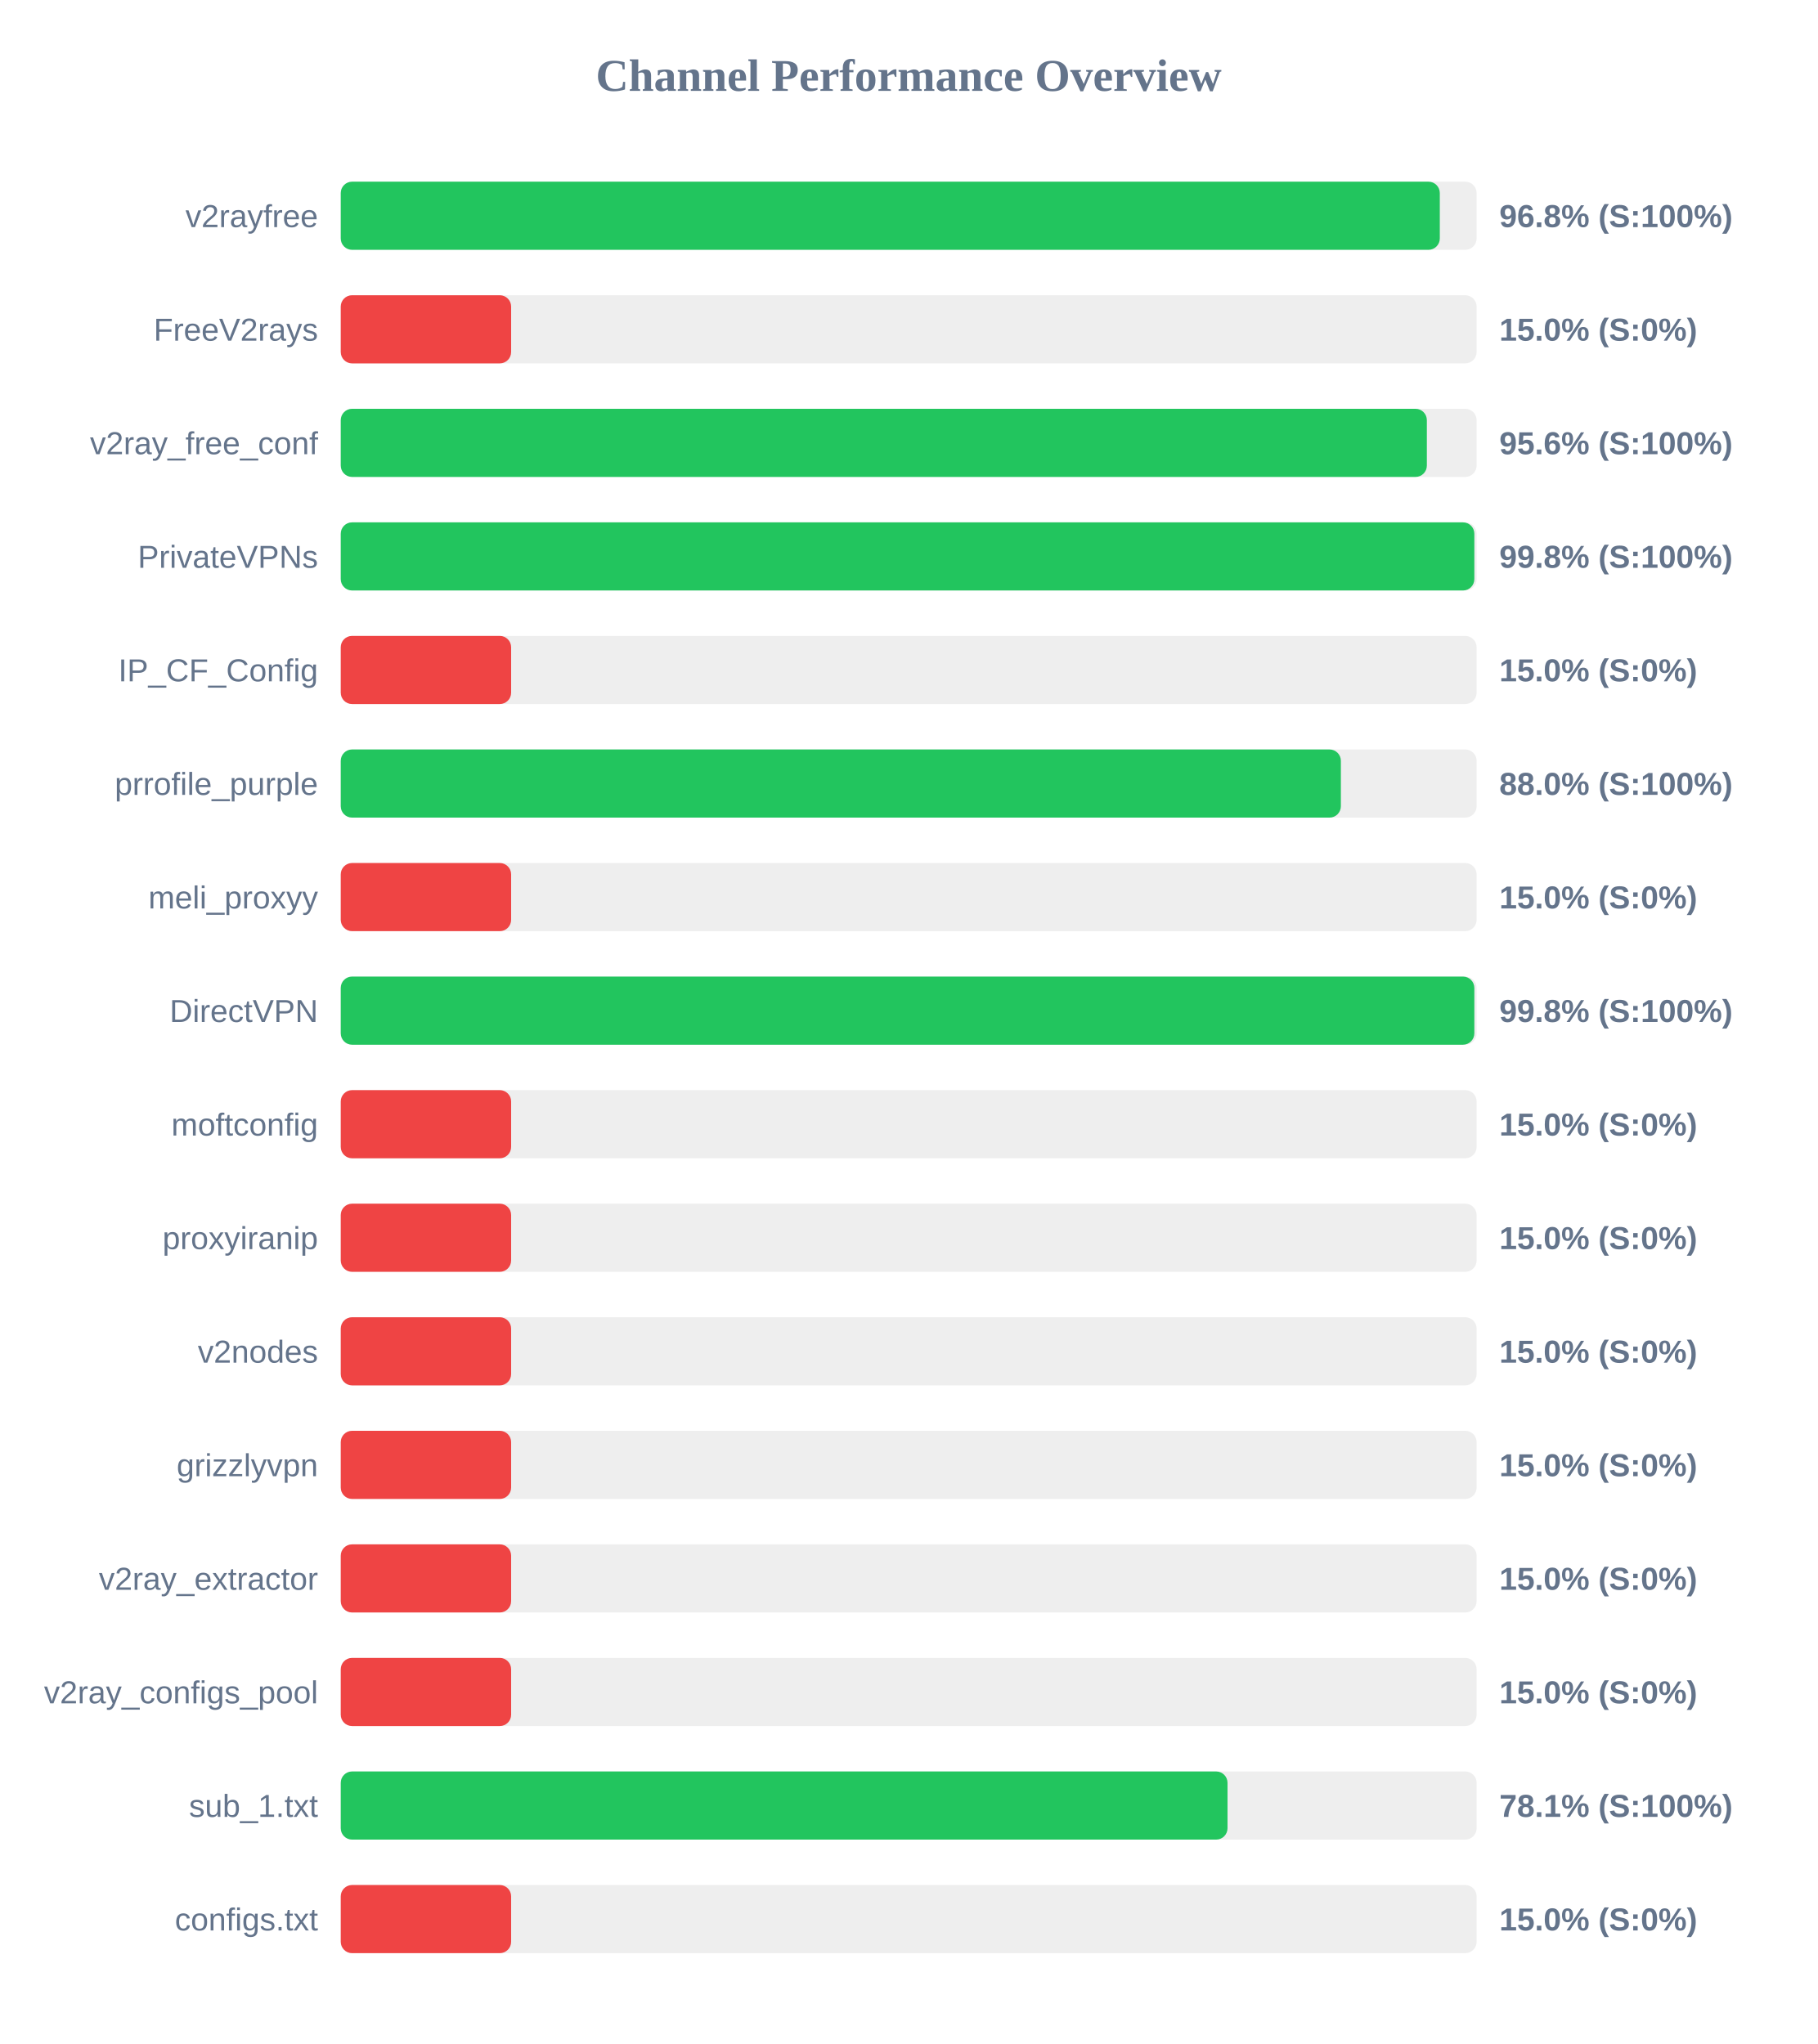
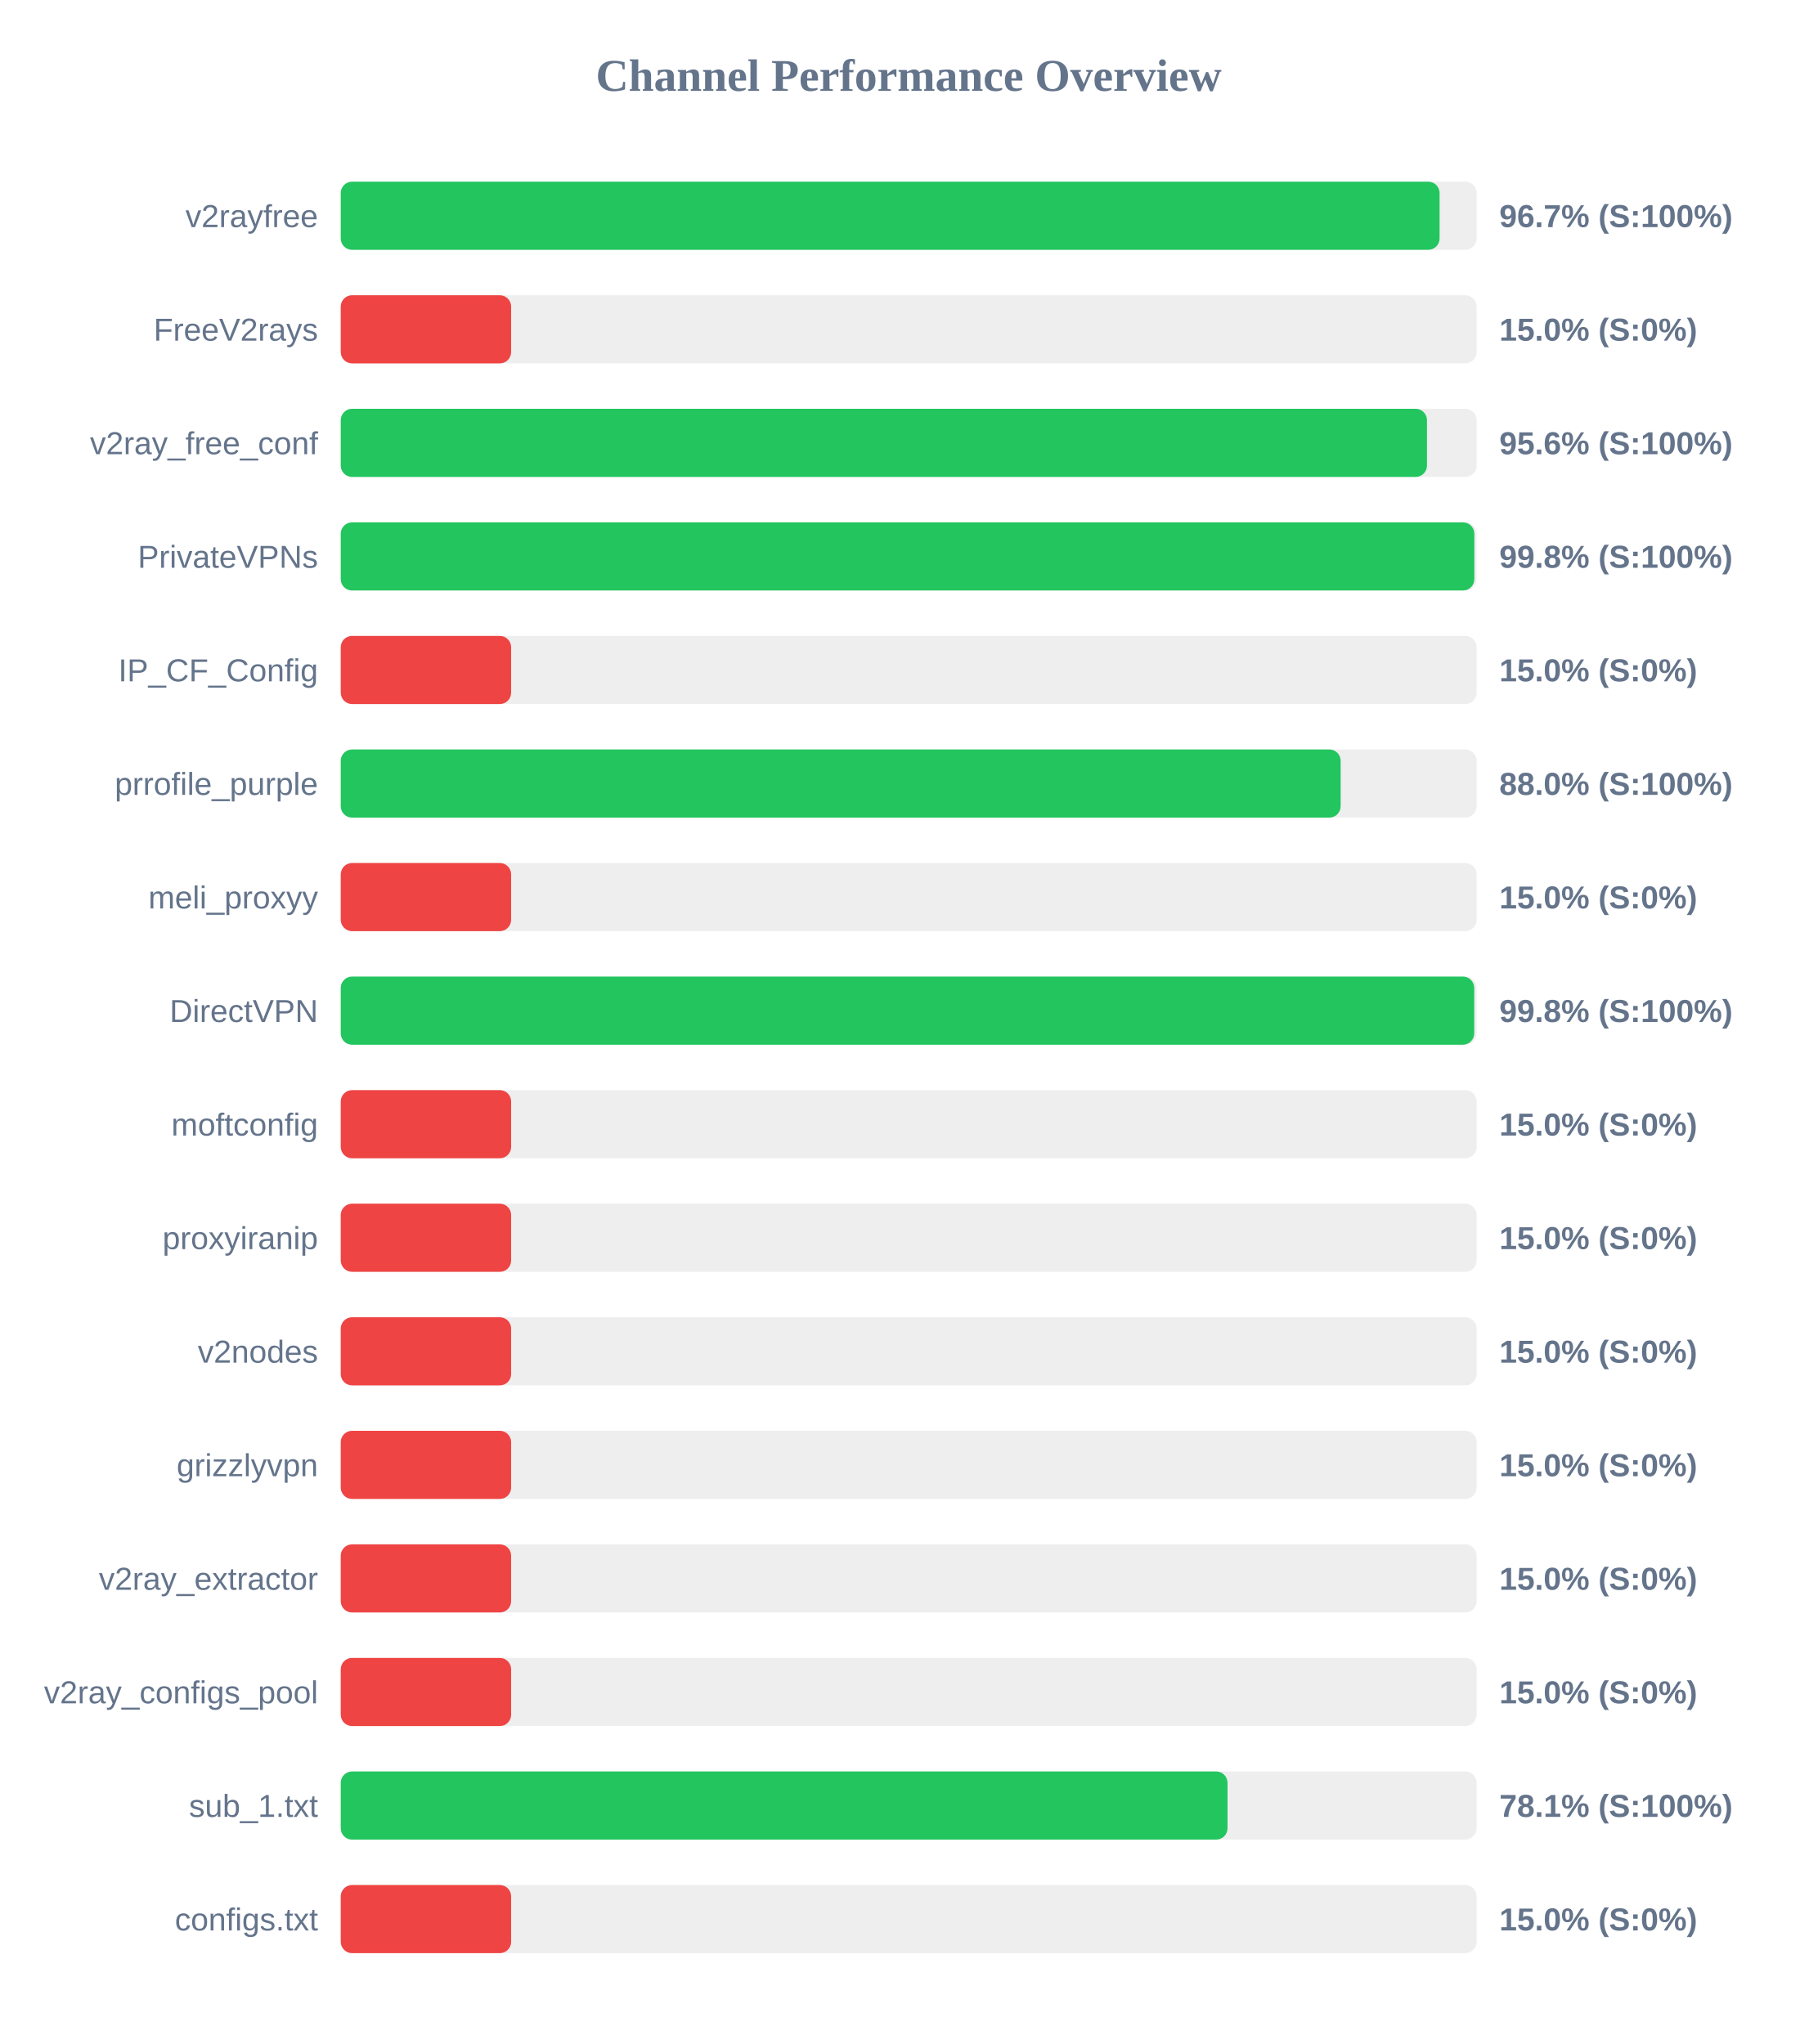
<svg xmlns="http://www.w3.org/2000/svg" width="800" height="900" version="1.1">
  <style>
        .row { font: 14px Arial; fill: #64748b; }
        .score { font: bold 14px Arial; fill: #64748b; }
    </style>
  <text x="400" y="40" text-anchor="middle" font-size="20px" font-weight="bold" fill="#64748b">Channel Performance Overview</text>
  <rect x="150" y="80" width="500" height="30" fill="#eee" rx="5" />
-   <rect x="150" y="80" width="483.8" height="30" fill="#22c55e" rx="5" />
+   <rect x="150" y="80" width="483.7" height="30" fill="#22c55e" rx="5" />
  <text x="140" y="100" text-anchor="end" class="row">v2rayfree</text>
-   <text x="660" y="100" text-anchor="start" class="score">96.8% (S:100%)</text>
+   <text x="660" y="100" text-anchor="start" class="score">96.7% (S:100%)</text>
  <rect x="150" y="130" width="500" height="30" fill="#eee" rx="5" />
  <rect x="150" y="130" width="75.0" height="30" fill="#ef4444" rx="5" />
  <text x="140" y="150" text-anchor="end" class="row">FreeV2rays</text>
  <text x="660" y="150" text-anchor="start" class="score">15.0% (S:0%)</text>
  <rect x="150" y="180" width="500" height="30" fill="#eee" rx="5" />
-   <rect x="150" y="180" width="478.1" height="30" fill="#22c55e" rx="5" />
+   <rect x="150" y="180" width="478.15" height="30" fill="#22c55e" rx="5" />
  <text x="140" y="200" text-anchor="end" class="row">v2ray_free_conf</text>
  <text x="660" y="200" text-anchor="start" class="score">95.6% (S:100%)</text>
  <rect x="150" y="230" width="500" height="30" fill="#eee" rx="5" />
  <rect x="150" y="230" width="499.0" height="30" fill="#22c55e" rx="5" />
  <text x="140" y="250" text-anchor="end" class="row">PrivateVPNs</text>
  <text x="660" y="250" text-anchor="start" class="score">99.8% (S:100%)</text>
  <rect x="150" y="280" width="500" height="30" fill="#eee" rx="5" />
  <rect x="150" y="280" width="75.0" height="30" fill="#ef4444" rx="5" />
  <text x="140" y="300" text-anchor="end" class="row">IP_CF_Config</text>
  <text x="660" y="300" text-anchor="start" class="score">15.0% (S:0%)</text>
  <rect x="150" y="330" width="500" height="30" fill="#eee" rx="5" />
-   <rect x="150" y="330" width="440.25" height="30" fill="#22c55e" rx="5" />
+   <rect x="150" y="330" width="440.15" height="30" fill="#22c55e" rx="5" />
  <text x="140" y="350" text-anchor="end" class="row">prrofile_purple</text>
  <text x="660" y="350" text-anchor="start" class="score">88.0% (S:100%)</text>
  <rect x="150" y="380" width="500" height="30" fill="#eee" rx="5" />
  <rect x="150" y="380" width="75.0" height="30" fill="#ef4444" rx="5" />
  <text x="140" y="400" text-anchor="end" class="row">meli_proxyy</text>
  <text x="660" y="400" text-anchor="start" class="score">15.0% (S:0%)</text>
  <rect x="150" y="430" width="500" height="30" fill="#eee" rx="5" />
-   <rect x="150" y="430" width="499.0" height="30" fill="#22c55e" rx="5" />
+   <rect x="150" y="430" width="498.95" height="30" fill="#22c55e" rx="5" />
  <text x="140" y="450" text-anchor="end" class="row">DirectVPN</text>
  <text x="660" y="450" text-anchor="start" class="score">99.8% (S:100%)</text>
  <rect x="150" y="480" width="500" height="30" fill="#eee" rx="5" />
  <rect x="150" y="480" width="75.0" height="30" fill="#ef4444" rx="5" />
  <text x="140" y="500" text-anchor="end" class="row">moftconfig</text>
  <text x="660" y="500" text-anchor="start" class="score">15.0% (S:0%)</text>
  <rect x="150" y="530" width="500" height="30" fill="#eee" rx="5" />
  <rect x="150" y="530" width="75.0" height="30" fill="#ef4444" rx="5" />
  <text x="140" y="550" text-anchor="end" class="row">proxyiranip</text>
  <text x="660" y="550" text-anchor="start" class="score">15.0% (S:0%)</text>
  <rect x="150" y="580" width="500" height="30" fill="#eee" rx="5" />
  <rect x="150" y="580" width="75.0" height="30" fill="#ef4444" rx="5" />
  <text x="140" y="600" text-anchor="end" class="row">v2nodes</text>
  <text x="660" y="600" text-anchor="start" class="score">15.0% (S:0%)</text>
  <rect x="150" y="630" width="500" height="30" fill="#eee" rx="5" />
  <rect x="150" y="630" width="75.0" height="30" fill="#ef4444" rx="5" />
  <text x="140" y="650" text-anchor="end" class="row">grizzlyvpn</text>
  <text x="660" y="650" text-anchor="start" class="score">15.0% (S:0%)</text>
  <rect x="150" y="680" width="500" height="30" fill="#eee" rx="5" />
  <rect x="150" y="680" width="75.0" height="30" fill="#ef4444" rx="5" />
  <text x="140" y="700" text-anchor="end" class="row">v2ray_extractor</text>
  <text x="660" y="700" text-anchor="start" class="score">15.0% (S:0%)</text>
  <rect x="150" y="730" width="500" height="30" fill="#eee" rx="5" />
  <rect x="150" y="730" width="75.0" height="30" fill="#ef4444" rx="5" />
  <text x="140" y="750" text-anchor="end" class="row">v2ray_configs_pool</text>
  <text x="660" y="750" text-anchor="start" class="score">15.0% (S:0%)</text>
  <rect x="150" y="780" width="500" height="30" fill="#eee" rx="5" />
  <rect x="150" y="780" width="390.35" height="30" fill="#22c55e" rx="5" />
  <text x="140" y="800" text-anchor="end" class="row">sub_1.txt</text>
  <text x="660" y="800" text-anchor="start" class="score">78.1% (S:100%)</text>
  <rect x="150" y="830" width="500" height="30" fill="#eee" rx="5" />
  <rect x="150" y="830" width="75.0" height="30" fill="#ef4444" rx="5" />
  <text x="140" y="850" text-anchor="end" class="row">configs.txt</text>
  <text x="660" y="850" text-anchor="start" class="score">15.0% (S:0%)</text>
</svg>
